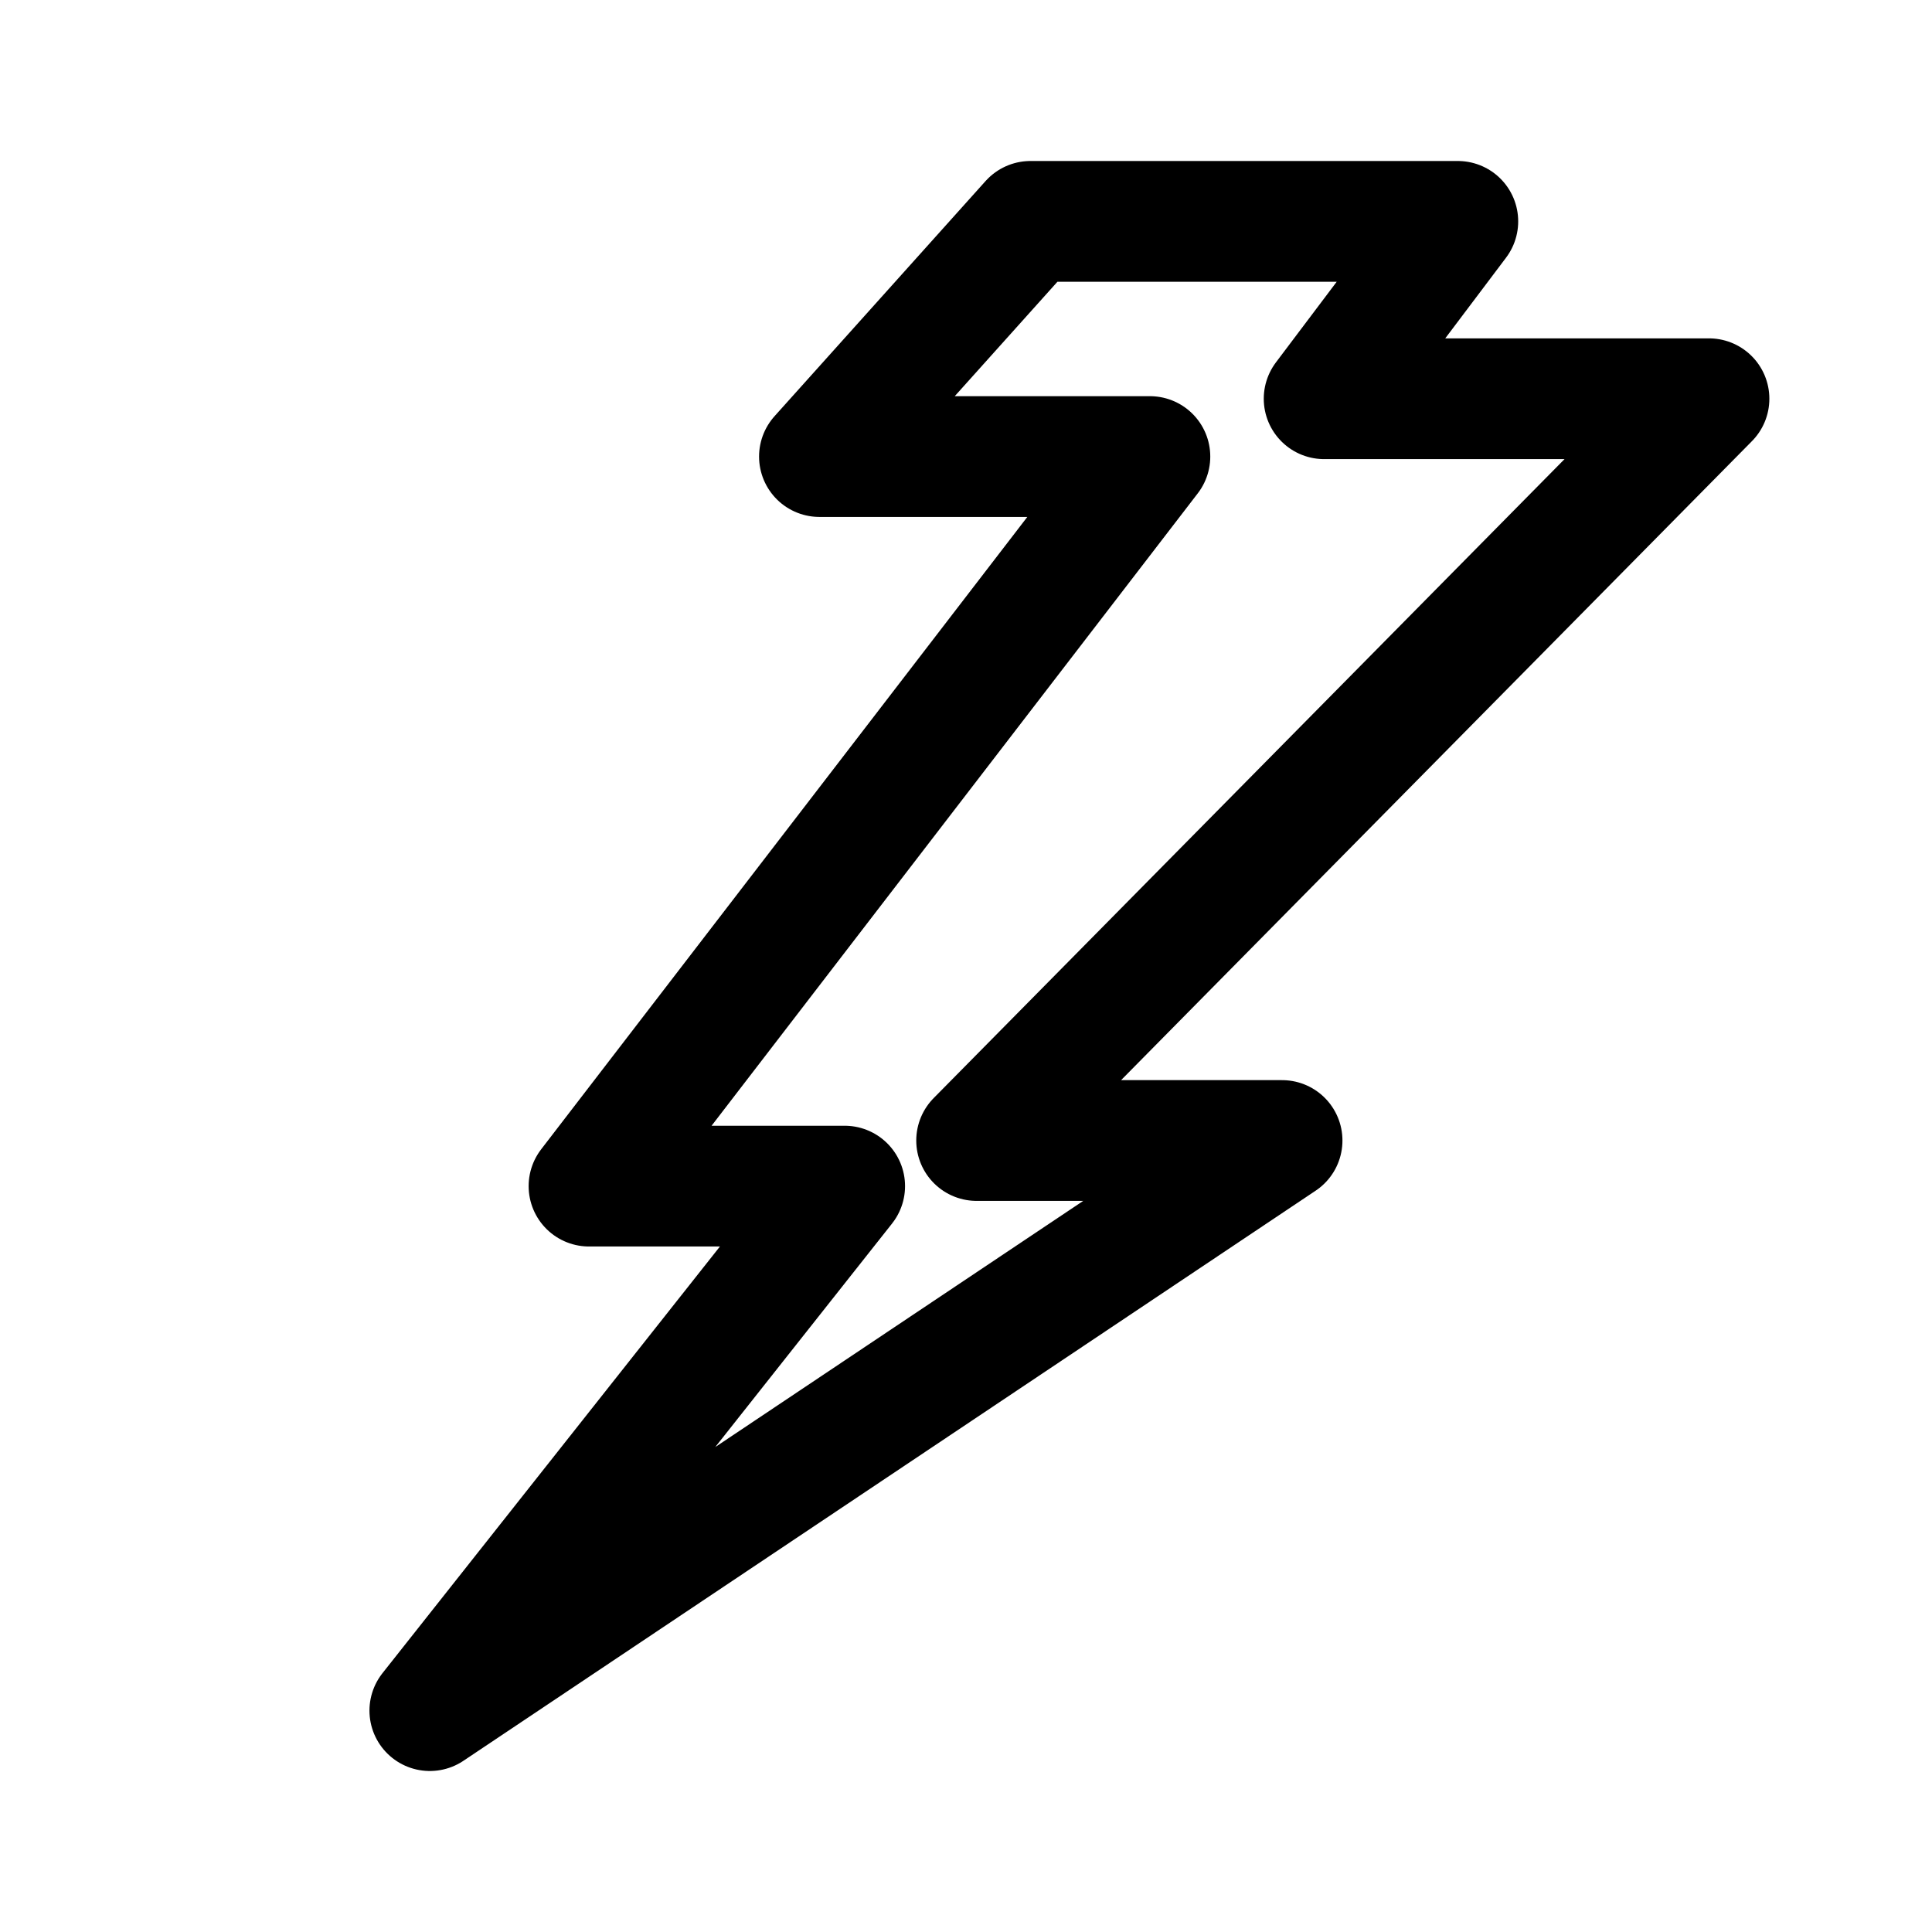
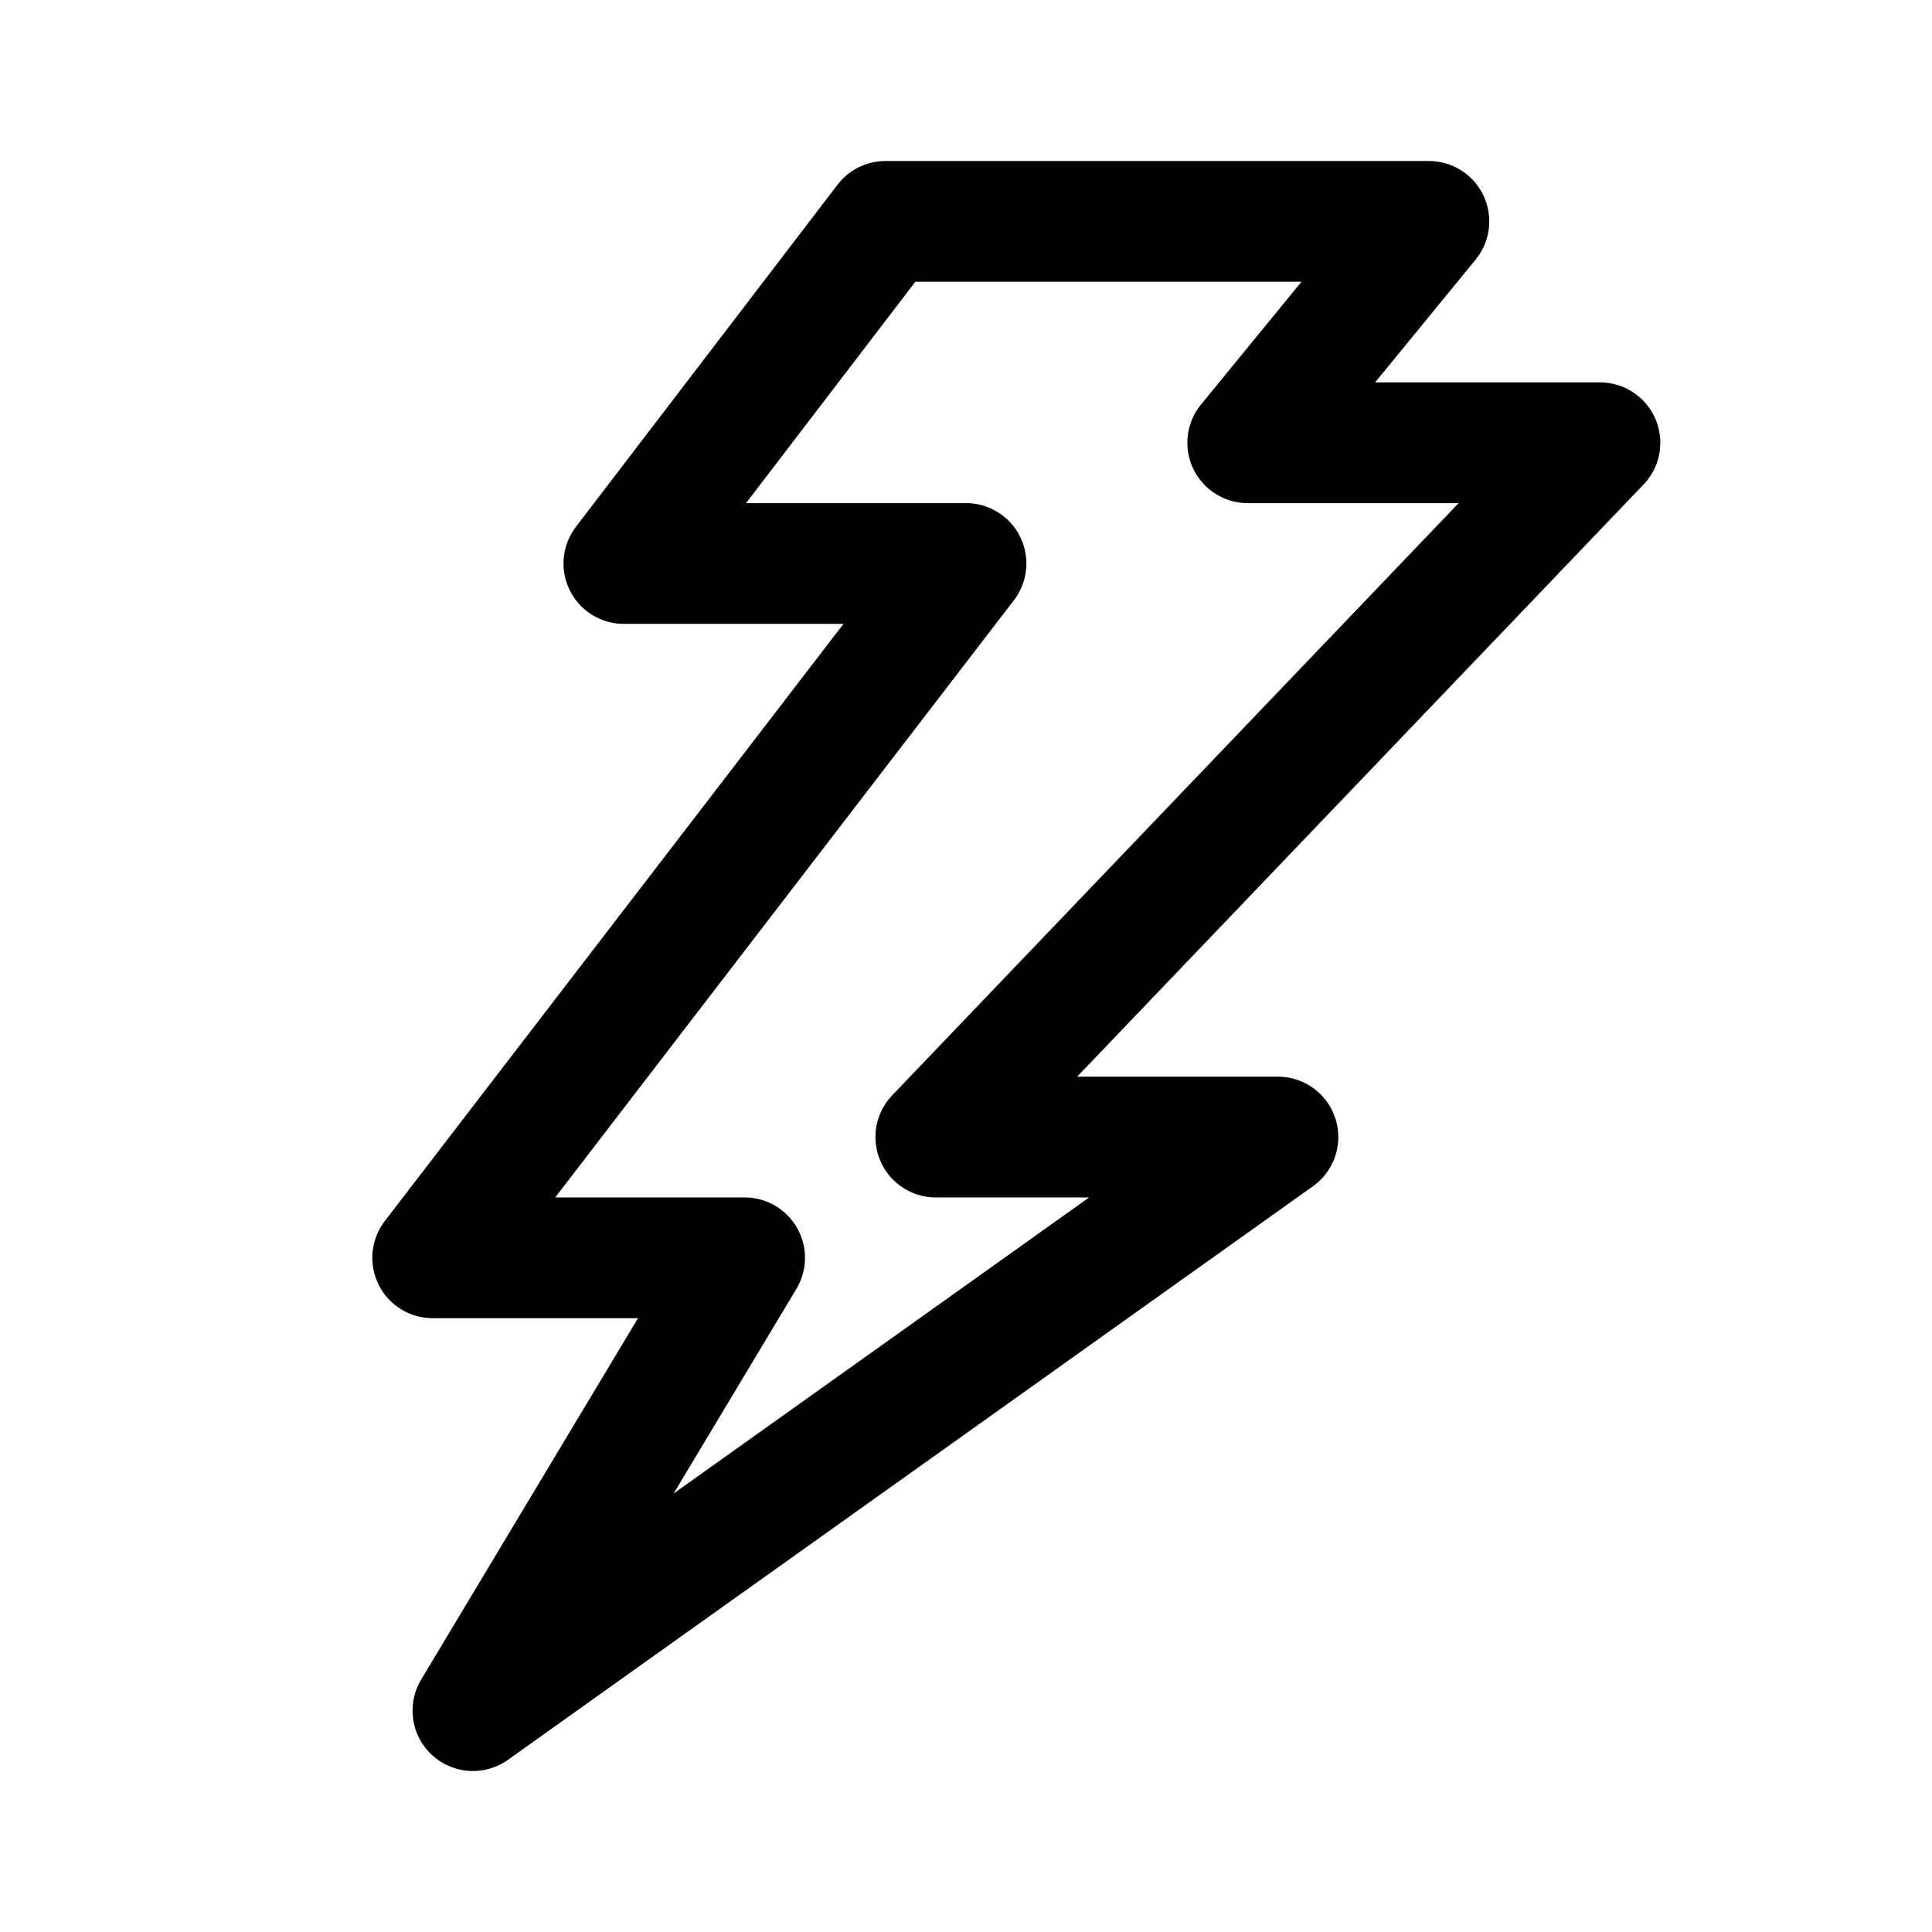
- <svg xmlns="http://www.w3.org/2000/svg" width="192" height="192">
-   <path fill="none" stroke="#000" stroke-linejoin="round" stroke-width="12" d="m42.716 170 84.695-56.657H97.056l72.781-73.717h-38.246L144.876 22H102.41L81.435 45.372h32.84l-55.74 72.503h25.407z" />
+ <svg xmlns="http://www.w3.org/2000/svg" width="192" height="192" fill="none">
+   <path d="M88 22h54l-18 22h35l-66 69h34l-80 57 27-45H43l53-69H62l26-34Z" stroke="#000" stroke-width="12" stroke-linecap="round" stroke-linejoin="round" />
</svg>
